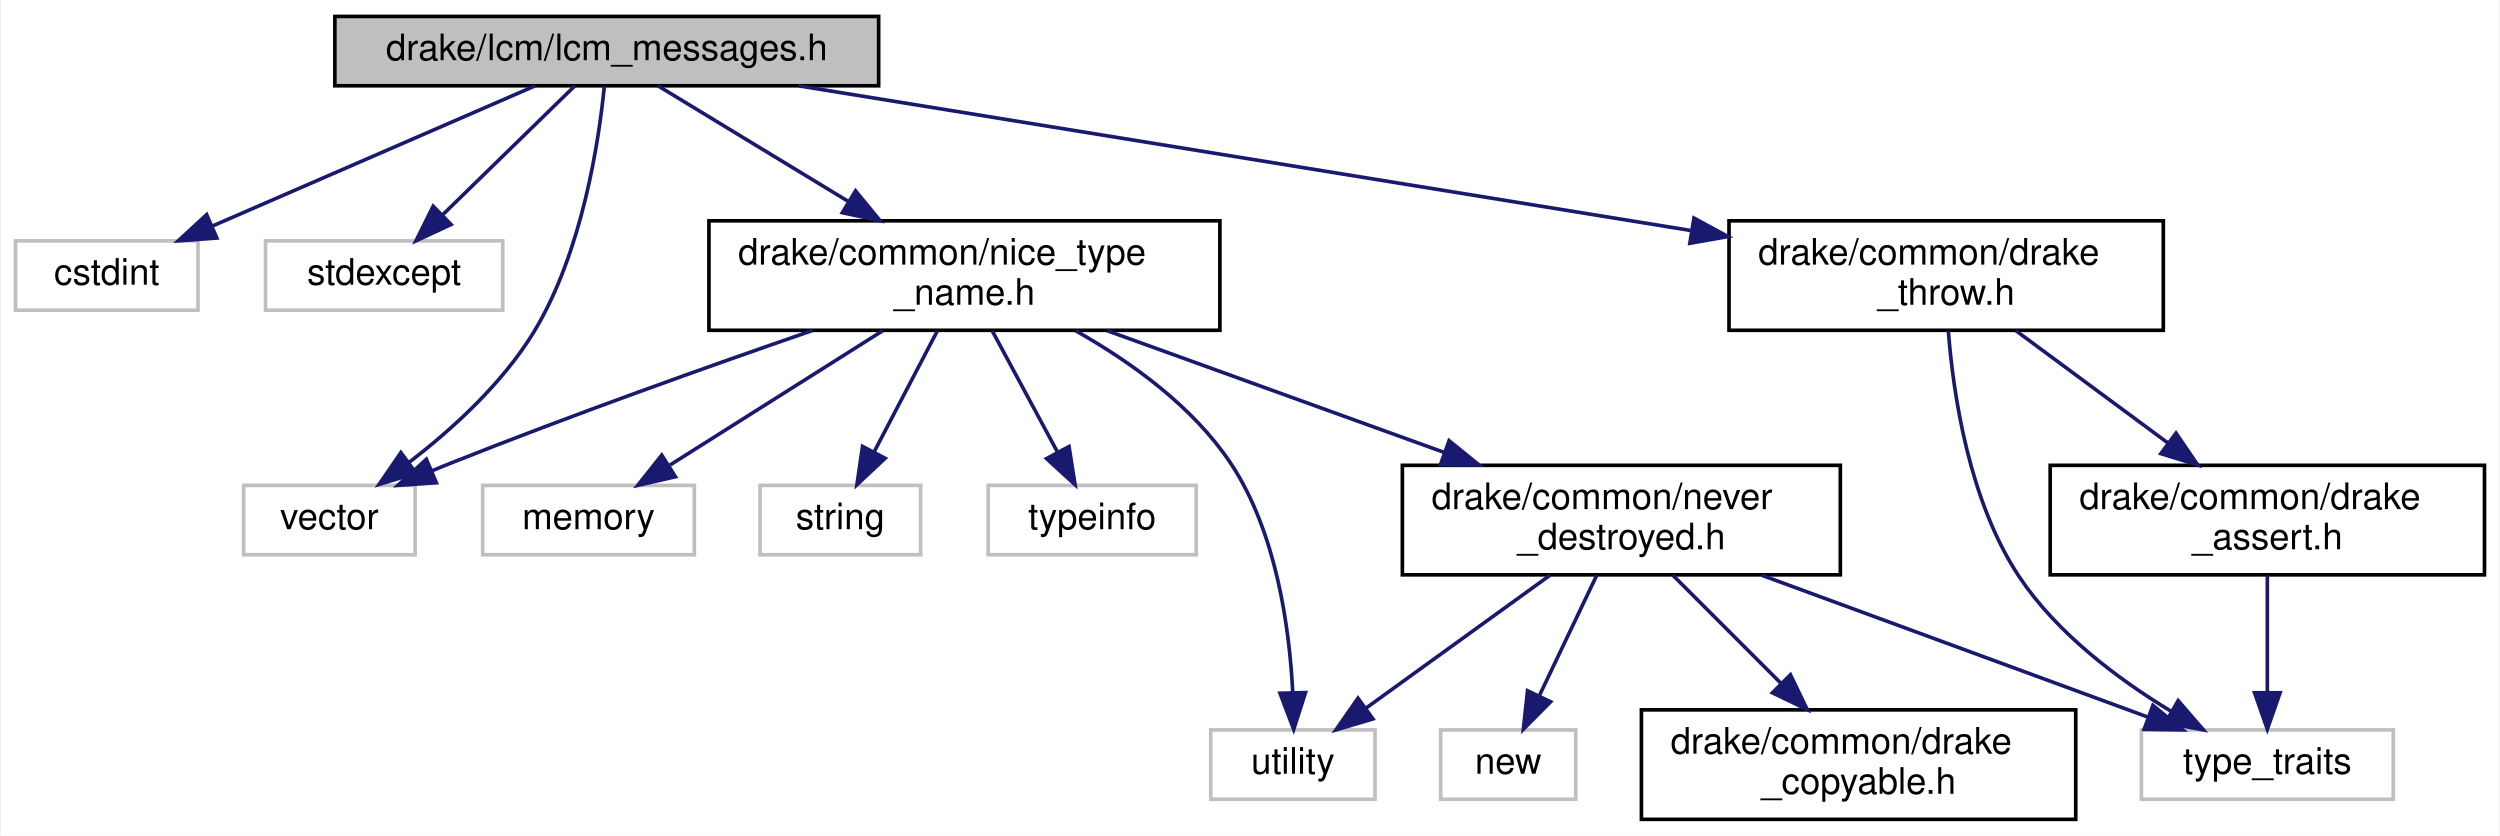
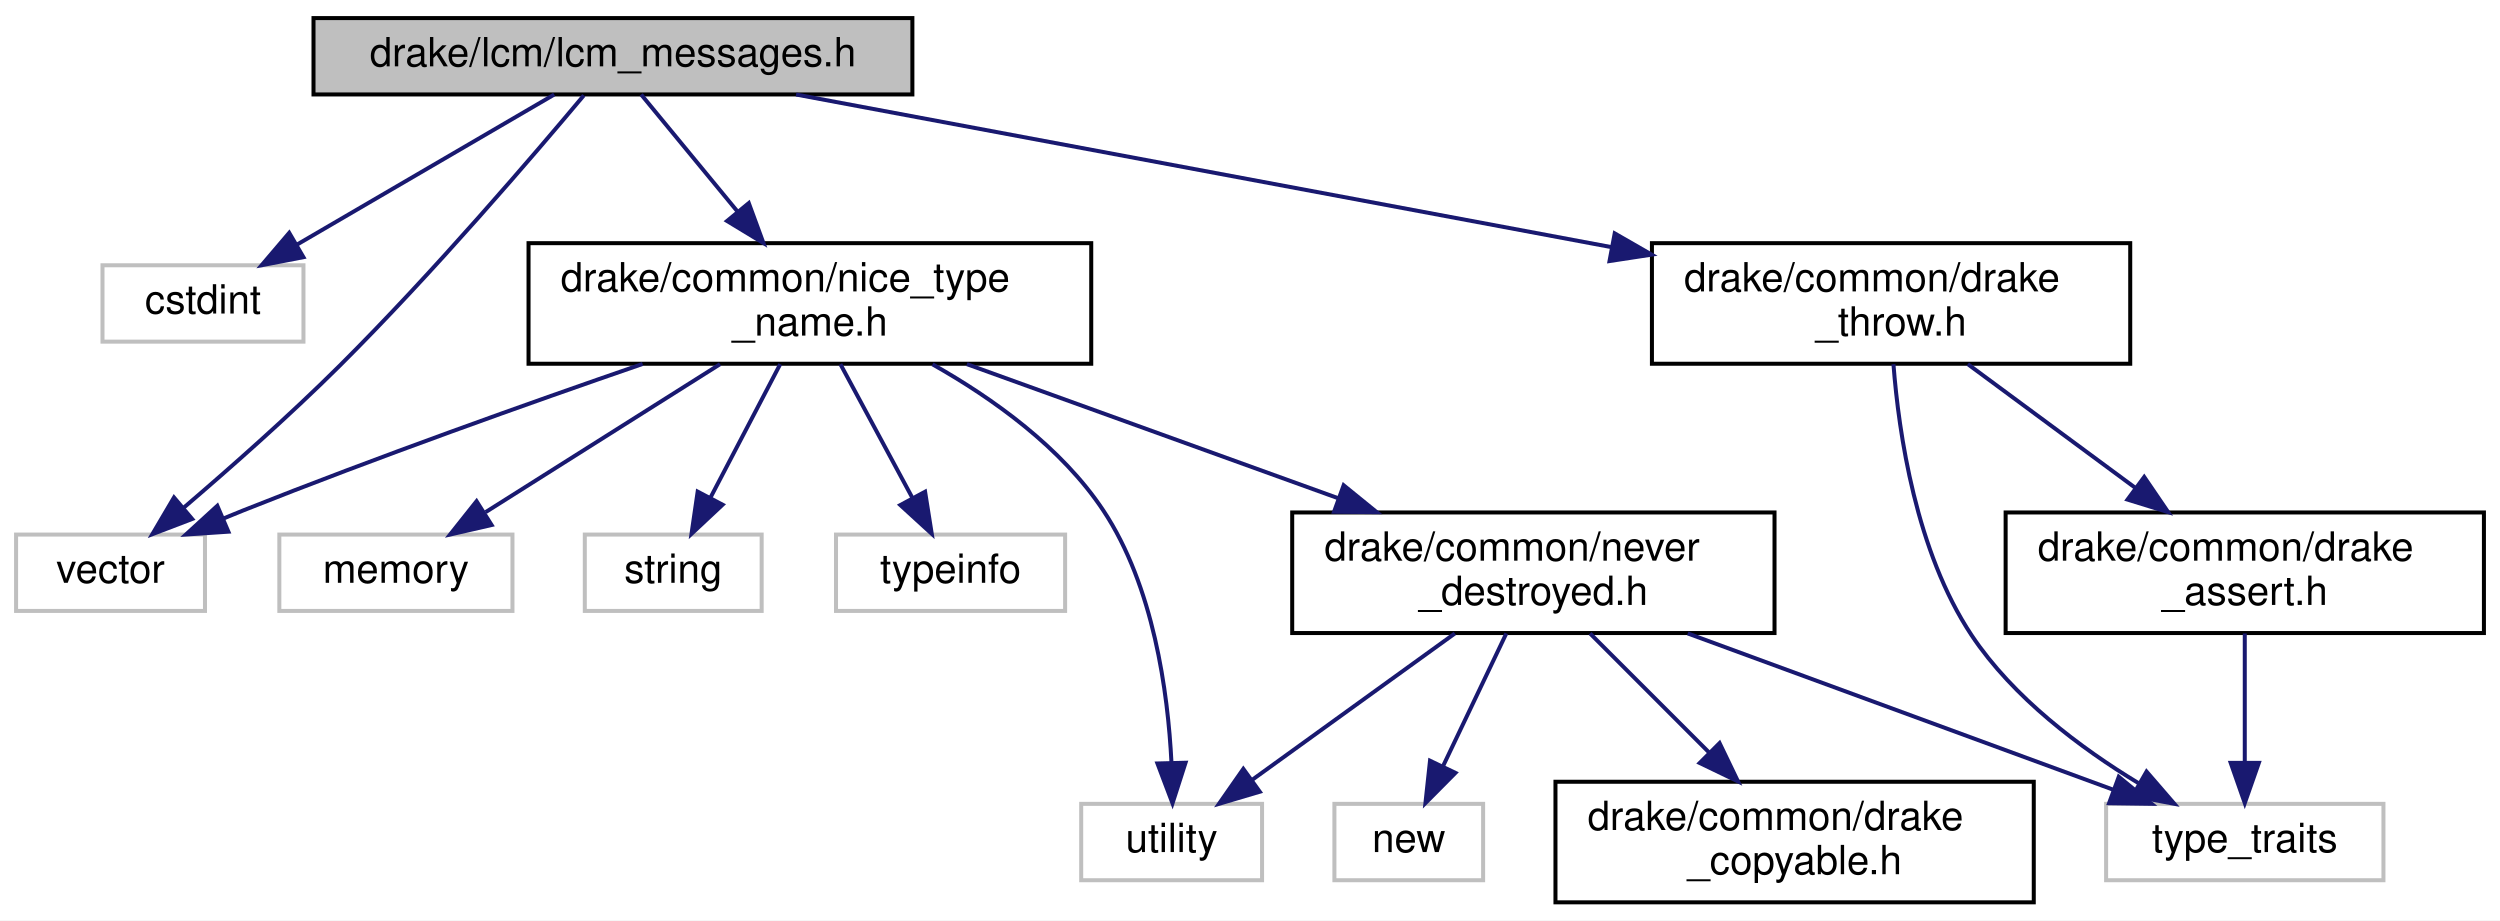
- <svg xmlns="http://www.w3.org/2000/svg" xmlns:xlink="http://www.w3.org/1999/xlink" width="685pt" height="229pt" viewBox="0.00 0.00 684.50 229.00">
+ <svg xmlns="http://www.w3.org/2000/svg" xmlns:xlink="http://www.w3.org/1999/xlink" width="622pt" height="229pt" viewBox="0.00 0.00 622.00 229.00">
  <g id="graph0" class="graph" transform="scale(1 1) rotate(0) translate(4 225)">
-     <polygon fill="white" stroke="transparent" points="-4,4 -4,-225 680.5,-225 680.5,4 -4,4" />
+     <polygon fill="white" stroke="transparent" points="-4,4 -4,-225 618,-225 618,4 -4,4" />
    <g id="node1" class="node">
      <g id="a_node1">
        <a xlink:title=" ">
-           <polygon fill="#bfbfbf" stroke="black" points="87.5,-201.5 87.5,-220.5 236.5,-220.5 236.5,-201.5 87.5,-201.5" />
-           <text text-anchor="middle" x="162" y="-208.5" font-family="Helvetica,sans-Serif" font-size="10.00">drake/lcm/lcm_messages.h</text>
+           <polygon fill="#bfbfbf" stroke="black" points="74,-201.5 74,-220.5 223,-220.5 223,-201.5 74,-201.5" />
+           <text text-anchor="middle" x="148.5" y="-208.5" font-family="Helvetica,sans-Serif" font-size="10.00">drake/lcm/lcm_messages.h</text>
        </a>
      </g>
    </g>
    <g id="node2" class="node">
      <g id="a_node2">
        <a xlink:title=" ">
-           <polygon fill="white" stroke="#bfbfbf" points="0,-140 0,-159 50,-159 50,-140 0,-140" />
-           <text text-anchor="middle" x="25" y="-147" font-family="Helvetica,sans-Serif" font-size="10.00">cstdint</text>
+           <polygon fill="white" stroke="#bfbfbf" points="21.5,-140 21.5,-159 71.5,-159 71.5,-140 21.5,-140" />
+           <text text-anchor="middle" x="46.5" y="-147" font-family="Helvetica,sans-Serif" font-size="10.00">cstdint</text>
        </a>
      </g>
    </g>
    <g id="edge1" class="edge">
-       <path fill="none" stroke="midnightblue" d="M142.37,-201.48C119.18,-191.4 80.38,-174.55 53.79,-163" />
-       <polygon fill="midnightblue" stroke="midnightblue" points="55.16,-159.78 44.59,-159.01 52.37,-166.2 55.16,-159.78" />
+       <path fill="none" stroke="midnightblue" d="M133.89,-201.48C117.15,-191.71 89.5,-175.58 69.78,-164.08" />
+       <polygon fill="midnightblue" stroke="midnightblue" points="71.49,-161.02 61.09,-159.01 67.96,-167.07 71.49,-161.02" />
    </g>
    <g id="node3" class="node">
      <g id="a_node3">
        <a xlink:title=" ">
-           <polygon fill="white" stroke="#bfbfbf" points="68.5,-140 68.5,-159 133.5,-159 133.5,-140 68.5,-140" />
-           <text text-anchor="middle" x="101" y="-147" font-family="Helvetica,sans-Serif" font-size="10.00">stdexcept</text>
+           <polygon fill="white" stroke="#bfbfbf" points="0,-73 0,-92 47,-92 47,-73 0,-73" />
+           <text text-anchor="middle" x="23.5" y="-80" font-family="Helvetica,sans-Serif" font-size="10.00">vector</text>
        </a>
      </g>
    </g>
    <g id="edge2" class="edge">
-       <path fill="none" stroke="midnightblue" d="M153.26,-201.48C143.84,-192.28 128.64,-177.46 117.05,-166.16" />
-       <polygon fill="midnightblue" stroke="midnightblue" points="119.33,-163.49 109.72,-159.01 114.44,-168.5 119.33,-163.49" />
+       <path fill="none" stroke="midnightblue" d="M141.26,-201.27C129.16,-186.82 103.84,-157.23 80.5,-134 67.98,-121.54 53.01,-108.34 41.55,-98.55" />
+       <polygon fill="midnightblue" stroke="midnightblue" points="43.81,-95.88 33.91,-92.1 39.29,-101.23 43.81,-95.88" />
    </g>
    <g id="node4" class="node">
      <g id="a_node4">
-         <a xlink:title=" ">
-           <polygon fill="white" stroke="#bfbfbf" points="62.5,-73 62.5,-92 109.5,-92 109.5,-73 62.5,-73" />
-           <text text-anchor="middle" x="86" y="-80" font-family="Helvetica,sans-Serif" font-size="10.00">vector</text>
+         <a xlink:href="drake__throw_8h.html" target="_top" xlink:title="Provides a convenient wrapper to throw an exception when a condition is unmet.">
+           <polygon fill="white" stroke="black" points="407,-134.5 407,-164.5 526,-164.5 526,-134.5 407,-134.5" />
+           <text text-anchor="start" x="415" y="-152.5" font-family="Helvetica,sans-Serif" font-size="10.00">drake/common/drake</text>
+           <text text-anchor="middle" x="466.5" y="-141.5" font-family="Helvetica,sans-Serif" font-size="10.00">_throw.h</text>
        </a>
      </g>
    </g>
    <g id="edge3" class="edge">
-       <path fill="none" stroke="midnightblue" d="M161.34,-201.4C159.88,-186.62 155.34,-155.91 142,-134 133.34,-119.79 119.47,-107.23 107.7,-98.2" />
-       <polygon fill="midnightblue" stroke="midnightblue" points="109.74,-95.36 99.61,-92.27 105.6,-101 109.74,-95.36" />
+       <path fill="none" stroke="midnightblue" d="M194.06,-201.48C247.1,-191.55 335.26,-175.06 396.89,-163.52" />
+       <polygon fill="midnightblue" stroke="midnightblue" points="397.74,-166.93 406.93,-161.65 396.45,-160.05 397.74,-166.93" />
+     </g>
+     <g id="node7" class="node">
+       <g id="a_node7">
+         <a xlink:href="nice__type__name_8h.html" target="_top" xlink:title=" ">
+           <polygon fill="white" stroke="black" points="127.5,-134.5 127.5,-164.5 267.5,-164.5 267.5,-134.5 127.5,-134.5" />
+           <text text-anchor="start" x="135.5" y="-152.5" font-family="Helvetica,sans-Serif" font-size="10.00">drake/common/nice_type</text>
+           <text text-anchor="middle" x="197.5" y="-141.5" font-family="Helvetica,sans-Serif" font-size="10.00">_name.h</text>
+         </a>
+       </g>
+     </g>
+     <g id="edge7" class="edge">
+       <path fill="none" stroke="midnightblue" d="M155.52,-201.48C161.78,-193.87 171.23,-182.4 179.58,-172.26" />
+       <polygon fill="midnightblue" stroke="midnightblue" points="182.3,-174.47 185.95,-164.52 176.89,-170.02 182.3,-174.47" />
    </g>
    <g id="node5" class="node">
      <g id="a_node5">
-         <a xlink:href="drake__throw_8h.html" target="_top" xlink:title="Provides a convenient wrapper to throw an exception when a condition is unmet.">
-           <polygon fill="white" stroke="black" points="469.5,-134.5 469.5,-164.5 588.5,-164.5 588.5,-134.5 469.5,-134.5" />
-           <text text-anchor="start" x="477.5" y="-152.5" font-family="Helvetica,sans-Serif" font-size="10.00">drake/common/drake</text>
-           <text text-anchor="middle" x="529" y="-141.5" font-family="Helvetica,sans-Serif" font-size="10.00">_throw.h</text>
+         <a xlink:title=" ">
+           <polygon fill="white" stroke="#bfbfbf" points="520,-6 520,-25 589,-25 589,-6 520,-6" />
+           <text text-anchor="middle" x="554.5" y="-13" font-family="Helvetica,sans-Serif" font-size="10.00">type_traits</text>
        </a>
      </g>
    </g>
    <g id="edge4" class="edge">
-       <path fill="none" stroke="midnightblue" d="M214.58,-201.48C278.81,-191.06 387.69,-173.41 458.97,-161.85" />
-       <polygon fill="midnightblue" stroke="midnightblue" points="459.89,-165.25 469.21,-160.19 458.77,-158.34 459.89,-165.25" />
+       <path fill="none" stroke="midnightblue" d="M467.09,-134.38C468.42,-117.14 472.72,-87.75 486.5,-67 496.85,-51.43 513.69,-38.86 528.02,-30.17" />
+       <polygon fill="midnightblue" stroke="midnightblue" points="530.06,-33.03 536.99,-25.01 526.57,-26.96 530.06,-33.03" />
+     </g>
+     <g id="node6" class="node">
+       <g id="a_node6">
+         <a xlink:href="drake__assert_8h.html" target="_top" xlink:title="Provides Drake's assertion implementation.">
+           <polygon fill="white" stroke="black" points="495,-67.5 495,-97.5 614,-97.5 614,-67.5 495,-67.5" />
+           <text text-anchor="start" x="503" y="-85.5" font-family="Helvetica,sans-Serif" font-size="10.00">drake/common/drake</text>
+           <text text-anchor="middle" x="554.5" y="-74.5" font-family="Helvetica,sans-Serif" font-size="10.00">_assert.h</text>
+         </a>
+       </g>
+     </g>
+     <g id="edge5" class="edge">
+       <path fill="none" stroke="midnightblue" d="M485.59,-134.4C497.82,-125.37 513.87,-113.51 527.4,-103.52" />
+       <polygon fill="midnightblue" stroke="midnightblue" points="529.48,-106.33 535.44,-97.58 525.32,-100.7 529.48,-106.33" />
+     </g>
+     <g id="edge6" class="edge">
+       <path fill="none" stroke="midnightblue" d="M554.5,-67.4C554.5,-58.06 554.5,-45.71 554.5,-35.52" />
+       <polygon fill="midnightblue" stroke="midnightblue" points="558,-35.19 554.5,-25.19 551,-35.19 558,-35.19" />
+     </g>
+     <g id="edge12" class="edge">
+       <path fill="none" stroke="midnightblue" d="M155.88,-134.45C127.65,-124.71 89.6,-111.18 56.5,-98 54.9,-97.36 53.27,-96.7 51.62,-96.01" />
+       <polygon fill="midnightblue" stroke="midnightblue" points="52.82,-92.72 42.25,-92.01 50.07,-99.16 52.82,-92.72" />
    </g>
    <g id="node8" class="node">
      <g id="a_node8">
-         <a xlink:href="nice__type__name_8h.html" target="_top" xlink:title=" ">
-           <polygon fill="white" stroke="black" points="190,-134.5 190,-164.5 330,-164.5 330,-134.5 190,-134.5" />
-           <text text-anchor="start" x="198" y="-152.5" font-family="Helvetica,sans-Serif" font-size="10.00">drake/common/nice_type</text>
-           <text text-anchor="middle" x="260" y="-141.5" font-family="Helvetica,sans-Serif" font-size="10.00">_name.h</text>
+         <a xlink:title=" ">
+           <polygon fill="white" stroke="#bfbfbf" points="65.5,-73 65.5,-92 123.5,-92 123.5,-73 65.5,-73" />
+           <text text-anchor="middle" x="94.5" y="-80" font-family="Helvetica,sans-Serif" font-size="10.00">memory</text>
        </a>
      </g>
    </g>
    <g id="edge8" class="edge">
-       <path fill="none" stroke="midnightblue" d="M176.04,-201.48C189.56,-193.27 210.49,-180.56 228.07,-169.88" />
-       <polygon fill="midnightblue" stroke="midnightblue" points="230.17,-172.7 236.9,-164.52 226.54,-166.72 230.17,-172.7" />
-     </g>
-     <g id="node6" class="node">
-       <g id="a_node6">
-         <a xlink:title=" ">
-           <polygon fill="white" stroke="#bfbfbf" points="582.5,-6 582.5,-25 651.5,-25 651.5,-6 582.5,-6" />
-           <text text-anchor="middle" x="617" y="-13" font-family="Helvetica,sans-Serif" font-size="10.00">type_traits</text>
-         </a>
-       </g>
-     </g>
-     <g id="edge5" class="edge">
-       <path fill="none" stroke="midnightblue" d="M529.59,-134.38C530.92,-117.14 535.22,-87.75 549,-67 559.35,-51.43 576.19,-38.86 590.52,-30.17" />
-       <polygon fill="midnightblue" stroke="midnightblue" points="592.56,-33.03 599.49,-25.01 589.07,-26.96 592.56,-33.03" />
-     </g>
-     <g id="node7" class="node">
-       <g id="a_node7">
-         <a xlink:href="drake__assert_8h.html" target="_top" xlink:title="Provides Drake's assertion implementation.">
-           <polygon fill="white" stroke="black" points="557.5,-67.5 557.5,-97.5 676.5,-97.5 676.5,-67.5 557.5,-67.5" />
-           <text text-anchor="start" x="565.5" y="-85.5" font-family="Helvetica,sans-Serif" font-size="10.00">drake/common/drake</text>
-           <text text-anchor="middle" x="617" y="-74.5" font-family="Helvetica,sans-Serif" font-size="10.00">_assert.h</text>
-         </a>
-       </g>
-     </g>
-     <g id="edge6" class="edge">
-       <path fill="none" stroke="midnightblue" d="M548.09,-134.4C560.32,-125.37 576.37,-113.51 589.9,-103.52" />
-       <polygon fill="midnightblue" stroke="midnightblue" points="591.98,-106.33 597.94,-97.58 587.82,-100.7 591.98,-106.33" />
-     </g>
-     <g id="edge7" class="edge">
-       <path fill="none" stroke="midnightblue" d="M617,-67.4C617,-58.06 617,-45.71 617,-35.52" />
-       <polygon fill="midnightblue" stroke="midnightblue" points="620.5,-35.19 617,-25.19 613.5,-35.19 620.5,-35.19" />
-     </g>
-     <g id="edge13" class="edge">
-       <path fill="none" stroke="midnightblue" d="M218.38,-134.45C190.15,-124.71 152.1,-111.18 119,-98 117.4,-97.36 115.77,-96.7 114.12,-96.01" />
-       <polygon fill="midnightblue" stroke="midnightblue" points="115.32,-92.72 104.75,-92.01 112.57,-99.16 115.32,-92.72" />
+       <path fill="none" stroke="midnightblue" d="M175.15,-134.4C157.88,-123.5 134.08,-108.48 116.82,-97.58" />
+       <polygon fill="midnightblue" stroke="midnightblue" points="118.31,-94.38 107.98,-92.01 114.57,-100.3 118.31,-94.38" />
    </g>
    <g id="node9" class="node">
      <g id="a_node9">
        <a xlink:title=" ">
-           <polygon fill="white" stroke="#bfbfbf" points="128,-73 128,-92 186,-92 186,-73 128,-73" />
-           <text text-anchor="middle" x="157" y="-80" font-family="Helvetica,sans-Serif" font-size="10.00">memory</text>
+           <polygon fill="white" stroke="#bfbfbf" points="141.5,-73 141.5,-92 185.5,-92 185.5,-73 141.5,-73" />
+           <text text-anchor="middle" x="163.5" y="-80" font-family="Helvetica,sans-Serif" font-size="10.00">string</text>
        </a>
      </g>
    </g>
    <g id="edge9" class="edge">
-       <path fill="none" stroke="midnightblue" d="M237.65,-134.4C220.38,-123.5 196.58,-108.48 179.32,-97.58" />
-       <polygon fill="midnightblue" stroke="midnightblue" points="180.81,-94.38 170.48,-92.01 177.07,-100.3 180.81,-94.38" />
+       <path fill="none" stroke="midnightblue" d="M190.12,-134.4C185.03,-124.66 178.22,-111.65 172.77,-101.21" />
+       <polygon fill="midnightblue" stroke="midnightblue" points="175.78,-99.43 168.05,-92.19 169.58,-102.68 175.78,-99.43" />
    </g>
    <g id="node10" class="node">
      <g id="a_node10">
        <a xlink:title=" ">
-           <polygon fill="white" stroke="#bfbfbf" points="204,-73 204,-92 248,-92 248,-73 204,-73" />
-           <text text-anchor="middle" x="226" y="-80" font-family="Helvetica,sans-Serif" font-size="10.00">string</text>
+           <polygon fill="white" stroke="#bfbfbf" points="204,-73 204,-92 261,-92 261,-73 204,-73" />
+           <text text-anchor="middle" x="232.5" y="-80" font-family="Helvetica,sans-Serif" font-size="10.00">typeinfo</text>
        </a>
      </g>
    </g>
    <g id="edge10" class="edge">
-       <path fill="none" stroke="midnightblue" d="M252.62,-134.4C247.53,-124.66 240.72,-111.65 235.27,-101.21" />
-       <polygon fill="midnightblue" stroke="midnightblue" points="238.28,-99.43 230.55,-92.19 232.08,-102.68 238.28,-99.43" />
+       <path fill="none" stroke="midnightblue" d="M205.09,-134.4C210.34,-124.66 217.34,-111.65 222.96,-101.21" />
+       <polygon fill="midnightblue" stroke="midnightblue" points="226.16,-102.66 227.82,-92.19 220,-99.34 226.16,-102.66" />
    </g>
    <g id="node11" class="node">
      <g id="a_node11">
        <a xlink:title=" ">
-           <polygon fill="white" stroke="#bfbfbf" points="266.5,-73 266.5,-92 323.5,-92 323.5,-73 266.5,-73" />
-           <text text-anchor="middle" x="295" y="-80" font-family="Helvetica,sans-Serif" font-size="10.00">typeinfo</text>
+           <polygon fill="white" stroke="#bfbfbf" points="265,-6 265,-25 310,-25 310,-6 265,-6" />
+           <text text-anchor="middle" x="287.5" y="-13" font-family="Helvetica,sans-Serif" font-size="10.00">utility</text>
        </a>
      </g>
    </g>
    <g id="edge11" class="edge">
-       <path fill="none" stroke="midnightblue" d="M267.59,-134.4C272.84,-124.66 279.84,-111.65 285.46,-101.21" />
-       <polygon fill="midnightblue" stroke="midnightblue" points="288.66,-102.66 290.32,-92.19 282.5,-99.34 288.66,-102.66" />
+       <path fill="none" stroke="midnightblue" d="M228.02,-134.35C243.04,-125.87 260.11,-113.67 270.5,-98 283.02,-79.13 286.58,-52.83 287.46,-35.26" />
+       <polygon fill="midnightblue" stroke="midnightblue" points="290.96,-35.23 287.72,-25.14 283.97,-35.05 290.96,-35.23" />
    </g>
    <g id="node12" class="node">
      <g id="a_node12">
-         <a xlink:title=" ">
-           <polygon fill="white" stroke="#bfbfbf" points="327.5,-6 327.5,-25 372.5,-25 372.5,-6 327.5,-6" />
-           <text text-anchor="middle" x="350" y="-13" font-family="Helvetica,sans-Serif" font-size="10.00">utility</text>
+         <a xlink:href="never__destroyed_8h.html" target="_top" xlink:title=" ">
+           <polygon fill="white" stroke="black" points="317.5,-67.5 317.5,-97.5 437.5,-97.5 437.5,-67.5 317.5,-67.5" />
+           <text text-anchor="start" x="325.5" y="-85.5" font-family="Helvetica,sans-Serif" font-size="10.00">drake/common/never</text>
+           <text text-anchor="middle" x="377.5" y="-74.5" font-family="Helvetica,sans-Serif" font-size="10.00">_destroyed.h</text>
        </a>
      </g>
    </g>
-     <g id="edge12" class="edge">
-       <path fill="none" stroke="midnightblue" d="M290.52,-134.35C305.54,-125.87 322.61,-113.67 333,-98 345.52,-79.13 349.08,-52.83 349.96,-35.26" />
-       <polygon fill="midnightblue" stroke="midnightblue" points="353.46,-35.23 350.22,-25.14 346.47,-35.05 353.46,-35.23" />
+     <g id="edge13" class="edge">
+       <path fill="none" stroke="midnightblue" d="M236.56,-134.4C263.68,-124.6 300.01,-111.48 329,-101.02" />
+       <polygon fill="midnightblue" stroke="midnightblue" points="330.3,-104.26 338.52,-97.58 327.92,-97.68 330.3,-104.26" />
+     </g>
+     <g id="edge15" class="edge">
+       <path fill="none" stroke="midnightblue" d="M415.91,-67.4C447.51,-55.79 491.83,-39.51 521.77,-28.52" />
+       <polygon fill="midnightblue" stroke="midnightblue" points="523.15,-31.74 531.33,-25.01 520.74,-25.17 523.15,-31.74" />
+     </g>
+     <g id="edge16" class="edge">
+       <path fill="none" stroke="midnightblue" d="M357.97,-67.4C343.02,-56.6 322.47,-41.76 307.42,-30.89" />
+       <polygon fill="midnightblue" stroke="midnightblue" points="309.43,-28.02 299.28,-25.01 305.34,-33.7 309.43,-28.02" />
    </g>
    <g id="node13" class="node">
      <g id="a_node13">
-         <a xlink:href="never__destroyed_8h.html" target="_top" xlink:title=" ">
-           <polygon fill="white" stroke="black" points="380,-67.5 380,-97.5 500,-97.5 500,-67.5 380,-67.5" />
-           <text text-anchor="start" x="388" y="-85.5" font-family="Helvetica,sans-Serif" font-size="10.00">drake/common/never</text>
-           <text text-anchor="middle" x="440" y="-74.5" font-family="Helvetica,sans-Serif" font-size="10.00">_destroyed.h</text>
+         <a xlink:title=" ">
+           <polygon fill="white" stroke="#bfbfbf" points="328,-6 328,-25 365,-25 365,-6 328,-6" />
+           <text text-anchor="middle" x="346.5" y="-13" font-family="Helvetica,sans-Serif" font-size="10.00">new</text>
        </a>
      </g>
    </g>
    <g id="edge14" class="edge">
-       <path fill="none" stroke="midnightblue" d="M299.06,-134.4C326.18,-124.6 362.51,-111.48 391.5,-101.02" />
-       <polygon fill="midnightblue" stroke="midnightblue" points="392.8,-104.26 401.02,-97.58 390.42,-97.68 392.8,-104.26" />
-     </g>
-     <g id="edge16" class="edge">
-       <path fill="none" stroke="midnightblue" d="M478.41,-67.4C510.01,-55.79 554.33,-39.51 584.27,-28.52" />
-       <polygon fill="midnightblue" stroke="midnightblue" points="585.65,-31.74 593.83,-25.01 583.24,-25.17 585.65,-31.74" />
-     </g>
-     <g id="edge17" class="edge">
-       <path fill="none" stroke="midnightblue" d="M420.47,-67.4C405.52,-56.6 384.97,-41.76 369.92,-30.89" />
-       <polygon fill="midnightblue" stroke="midnightblue" points="371.93,-28.02 361.78,-25.01 367.84,-33.7 371.93,-28.02" />
+       <path fill="none" stroke="midnightblue" d="M370.77,-67.4C366.18,-57.76 360.05,-44.91 355.1,-34.54" />
+       <polygon fill="midnightblue" stroke="midnightblue" points="358.11,-32.71 350.65,-25.19 351.79,-35.73 358.11,-32.71" />
    </g>
    <g id="node14" class="node">
      <g id="a_node14">
-         <a xlink:title=" ">
-           <polygon fill="white" stroke="#bfbfbf" points="390.5,-6 390.5,-25 427.5,-25 427.5,-6 390.5,-6" />
-           <text text-anchor="middle" x="409" y="-13" font-family="Helvetica,sans-Serif" font-size="10.00">new</text>
+         <a xlink:href="drake__copyable_8h.html" target="_top" xlink:title="Provides careful macros to selectively enable or disable the special member functions for copy-constr...">
+           <polygon fill="white" stroke="black" points="383,-0.5 383,-30.5 502,-30.5 502,-0.5 383,-0.5" />
+           <text text-anchor="start" x="391" y="-18.5" font-family="Helvetica,sans-Serif" font-size="10.00">drake/common/drake</text>
+           <text text-anchor="middle" x="442.5" y="-7.5" font-family="Helvetica,sans-Serif" font-size="10.00">_copyable.h</text>
        </a>
      </g>
    </g>
-     <g id="edge15" class="edge">
-       <path fill="none" stroke="midnightblue" d="M433.27,-67.4C428.68,-57.76 422.55,-44.91 417.6,-34.54" />
-       <polygon fill="midnightblue" stroke="midnightblue" points="420.61,-32.71 413.15,-25.19 414.29,-35.73 420.61,-32.71" />
-     </g>
-     <g id="node15" class="node">
-       <g id="a_node15">
-         <a xlink:href="drake__copyable_8h.html" target="_top" xlink:title="Provides careful macros to selectively enable or disable the special member functions for copy-constr...">
-           <polygon fill="white" stroke="black" points="445.5,-0.5 445.5,-30.5 564.5,-30.5 564.5,-0.5 445.5,-0.5" />
-           <text text-anchor="start" x="453.5" y="-18.5" font-family="Helvetica,sans-Serif" font-size="10.00">drake/common/drake</text>
-           <text text-anchor="middle" x="505" y="-7.5" font-family="Helvetica,sans-Serif" font-size="10.00">_copyable.h</text>
-         </a>
-       </g>
-     </g>
-     <g id="edge18" class="edge">
-       <path fill="none" stroke="midnightblue" d="M454.1,-67.4C462.79,-58.71 474.1,-47.4 483.84,-37.66" />
-       <polygon fill="midnightblue" stroke="midnightblue" points="486.33,-40.12 490.92,-30.58 481.38,-35.17 486.33,-40.12" />
+     <g id="edge17" class="edge">
+       <path fill="none" stroke="midnightblue" d="M391.6,-67.4C400.29,-58.71 411.6,-47.4 421.34,-37.66" />
+       <polygon fill="midnightblue" stroke="midnightblue" points="423.83,-40.12 428.42,-30.58 418.88,-35.17 423.83,-40.12" />
    </g>
  </g>
</svg>
